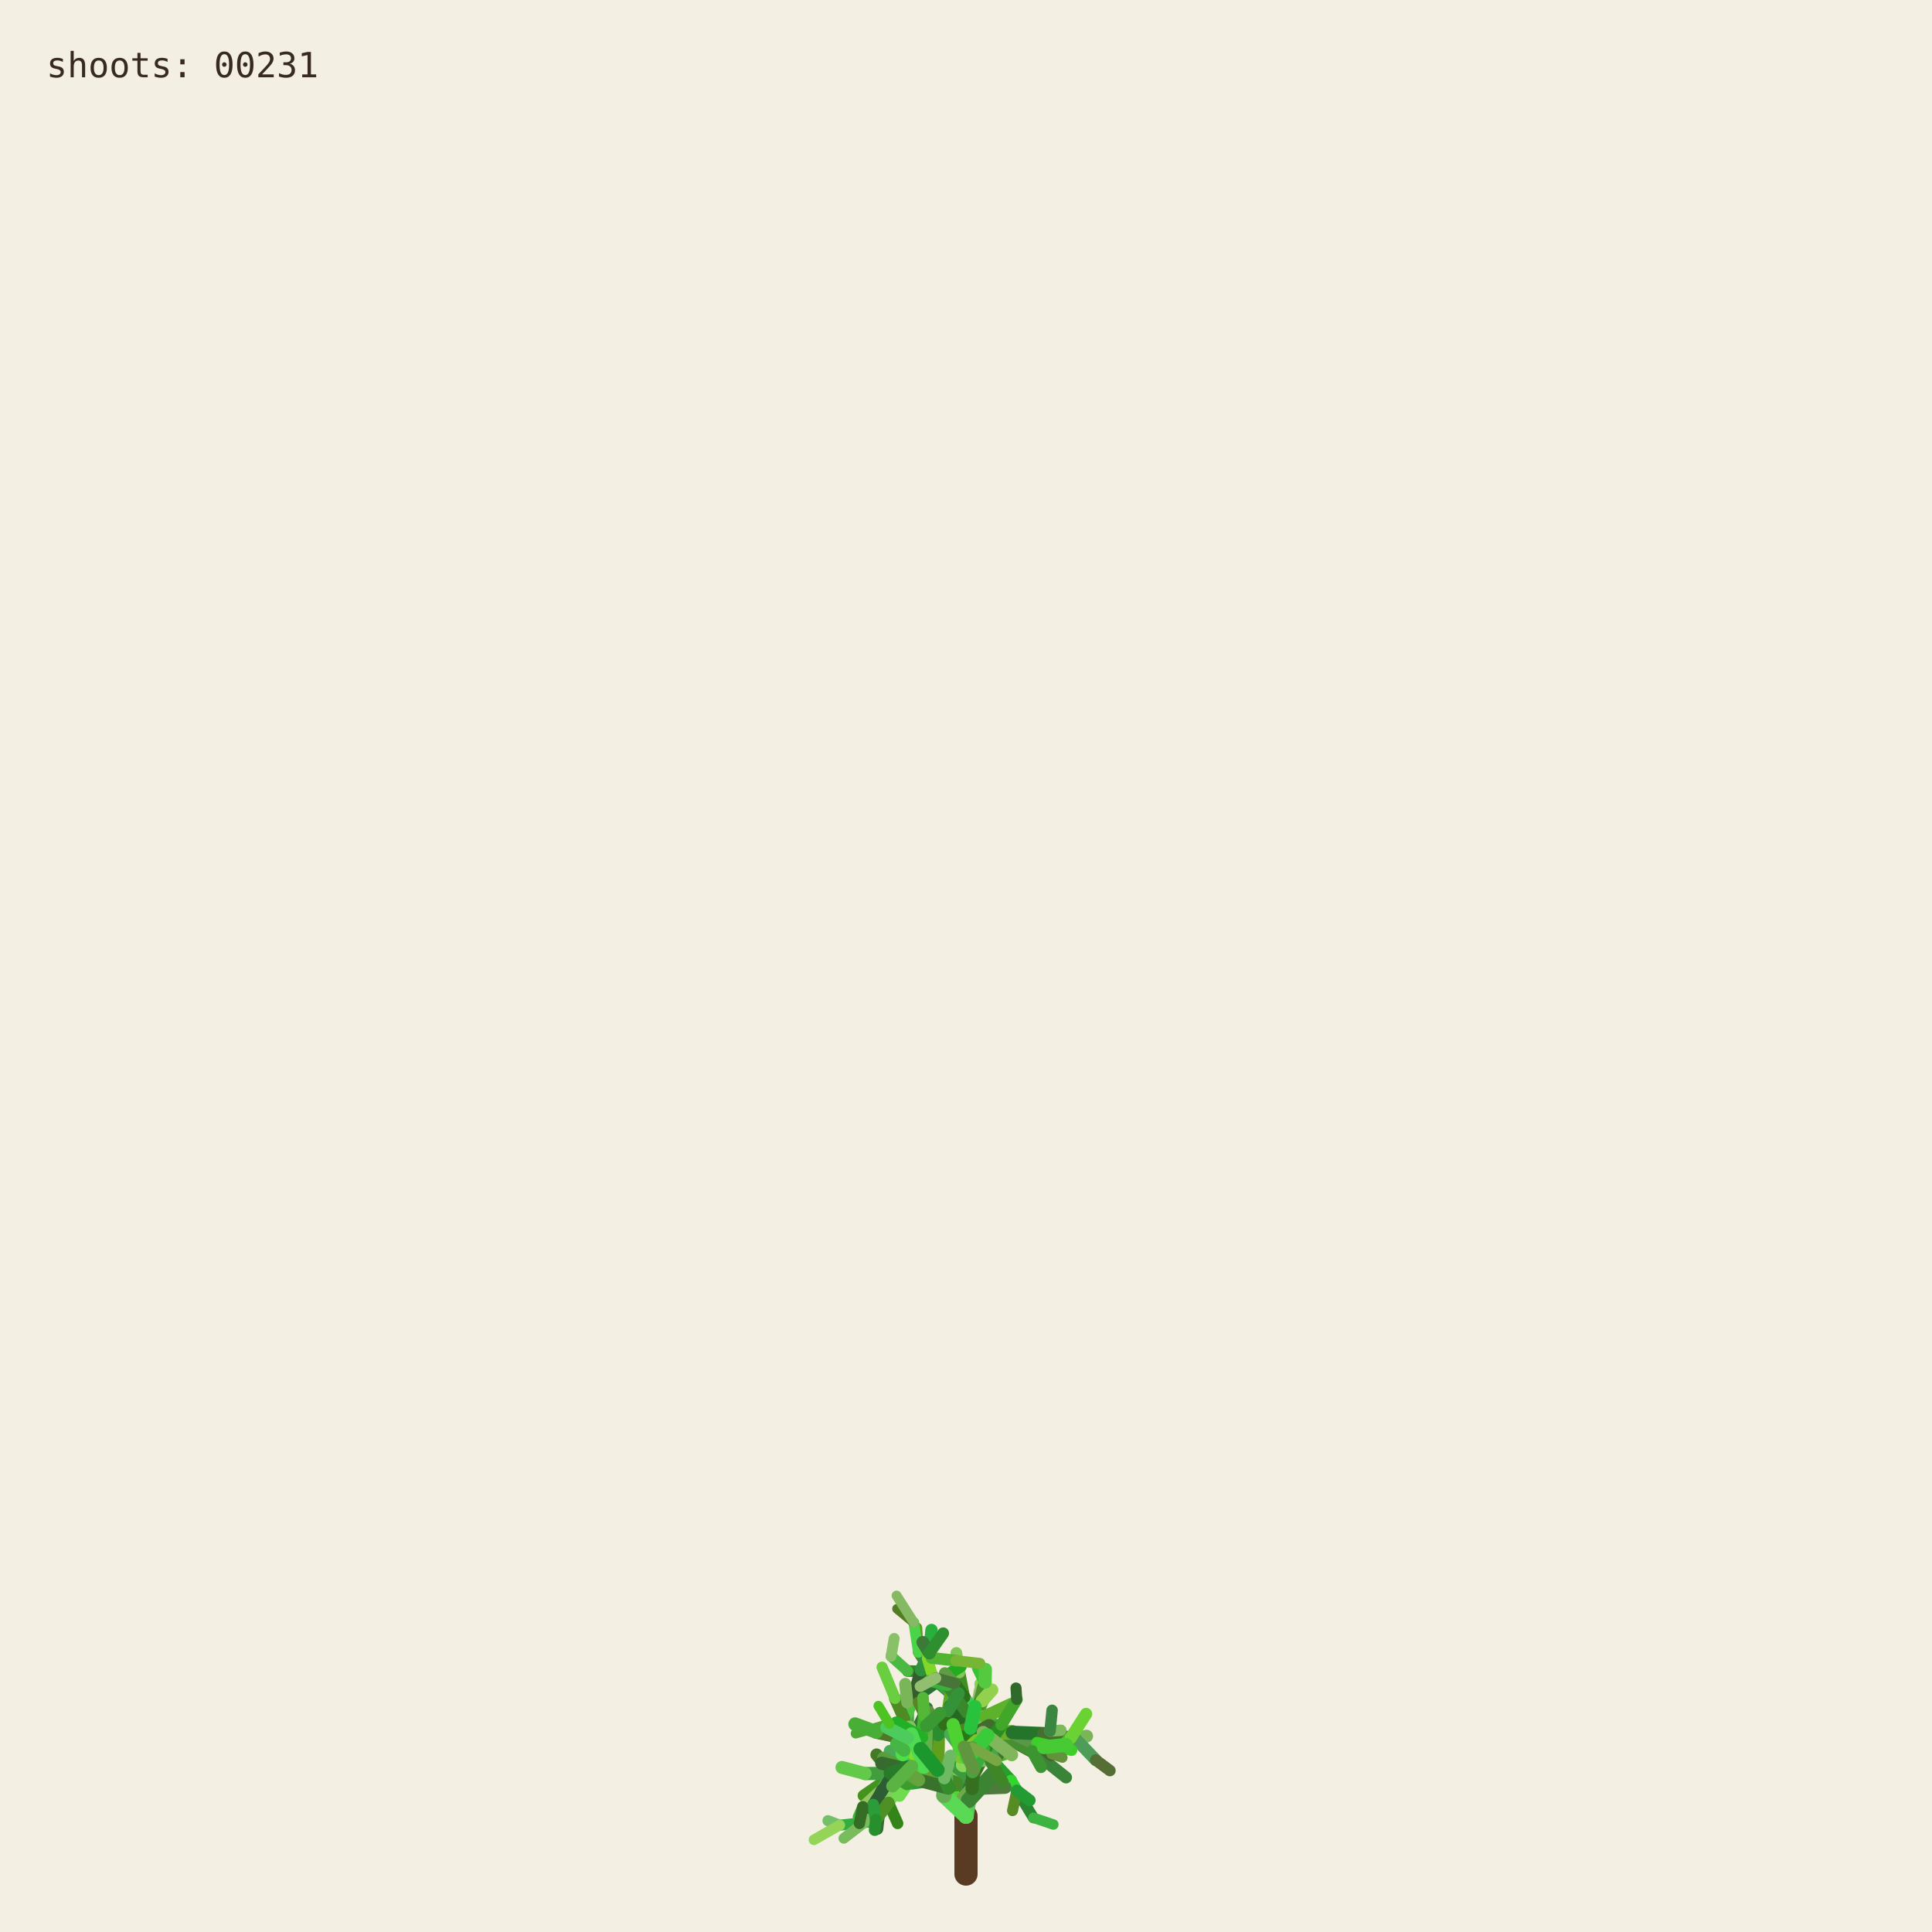
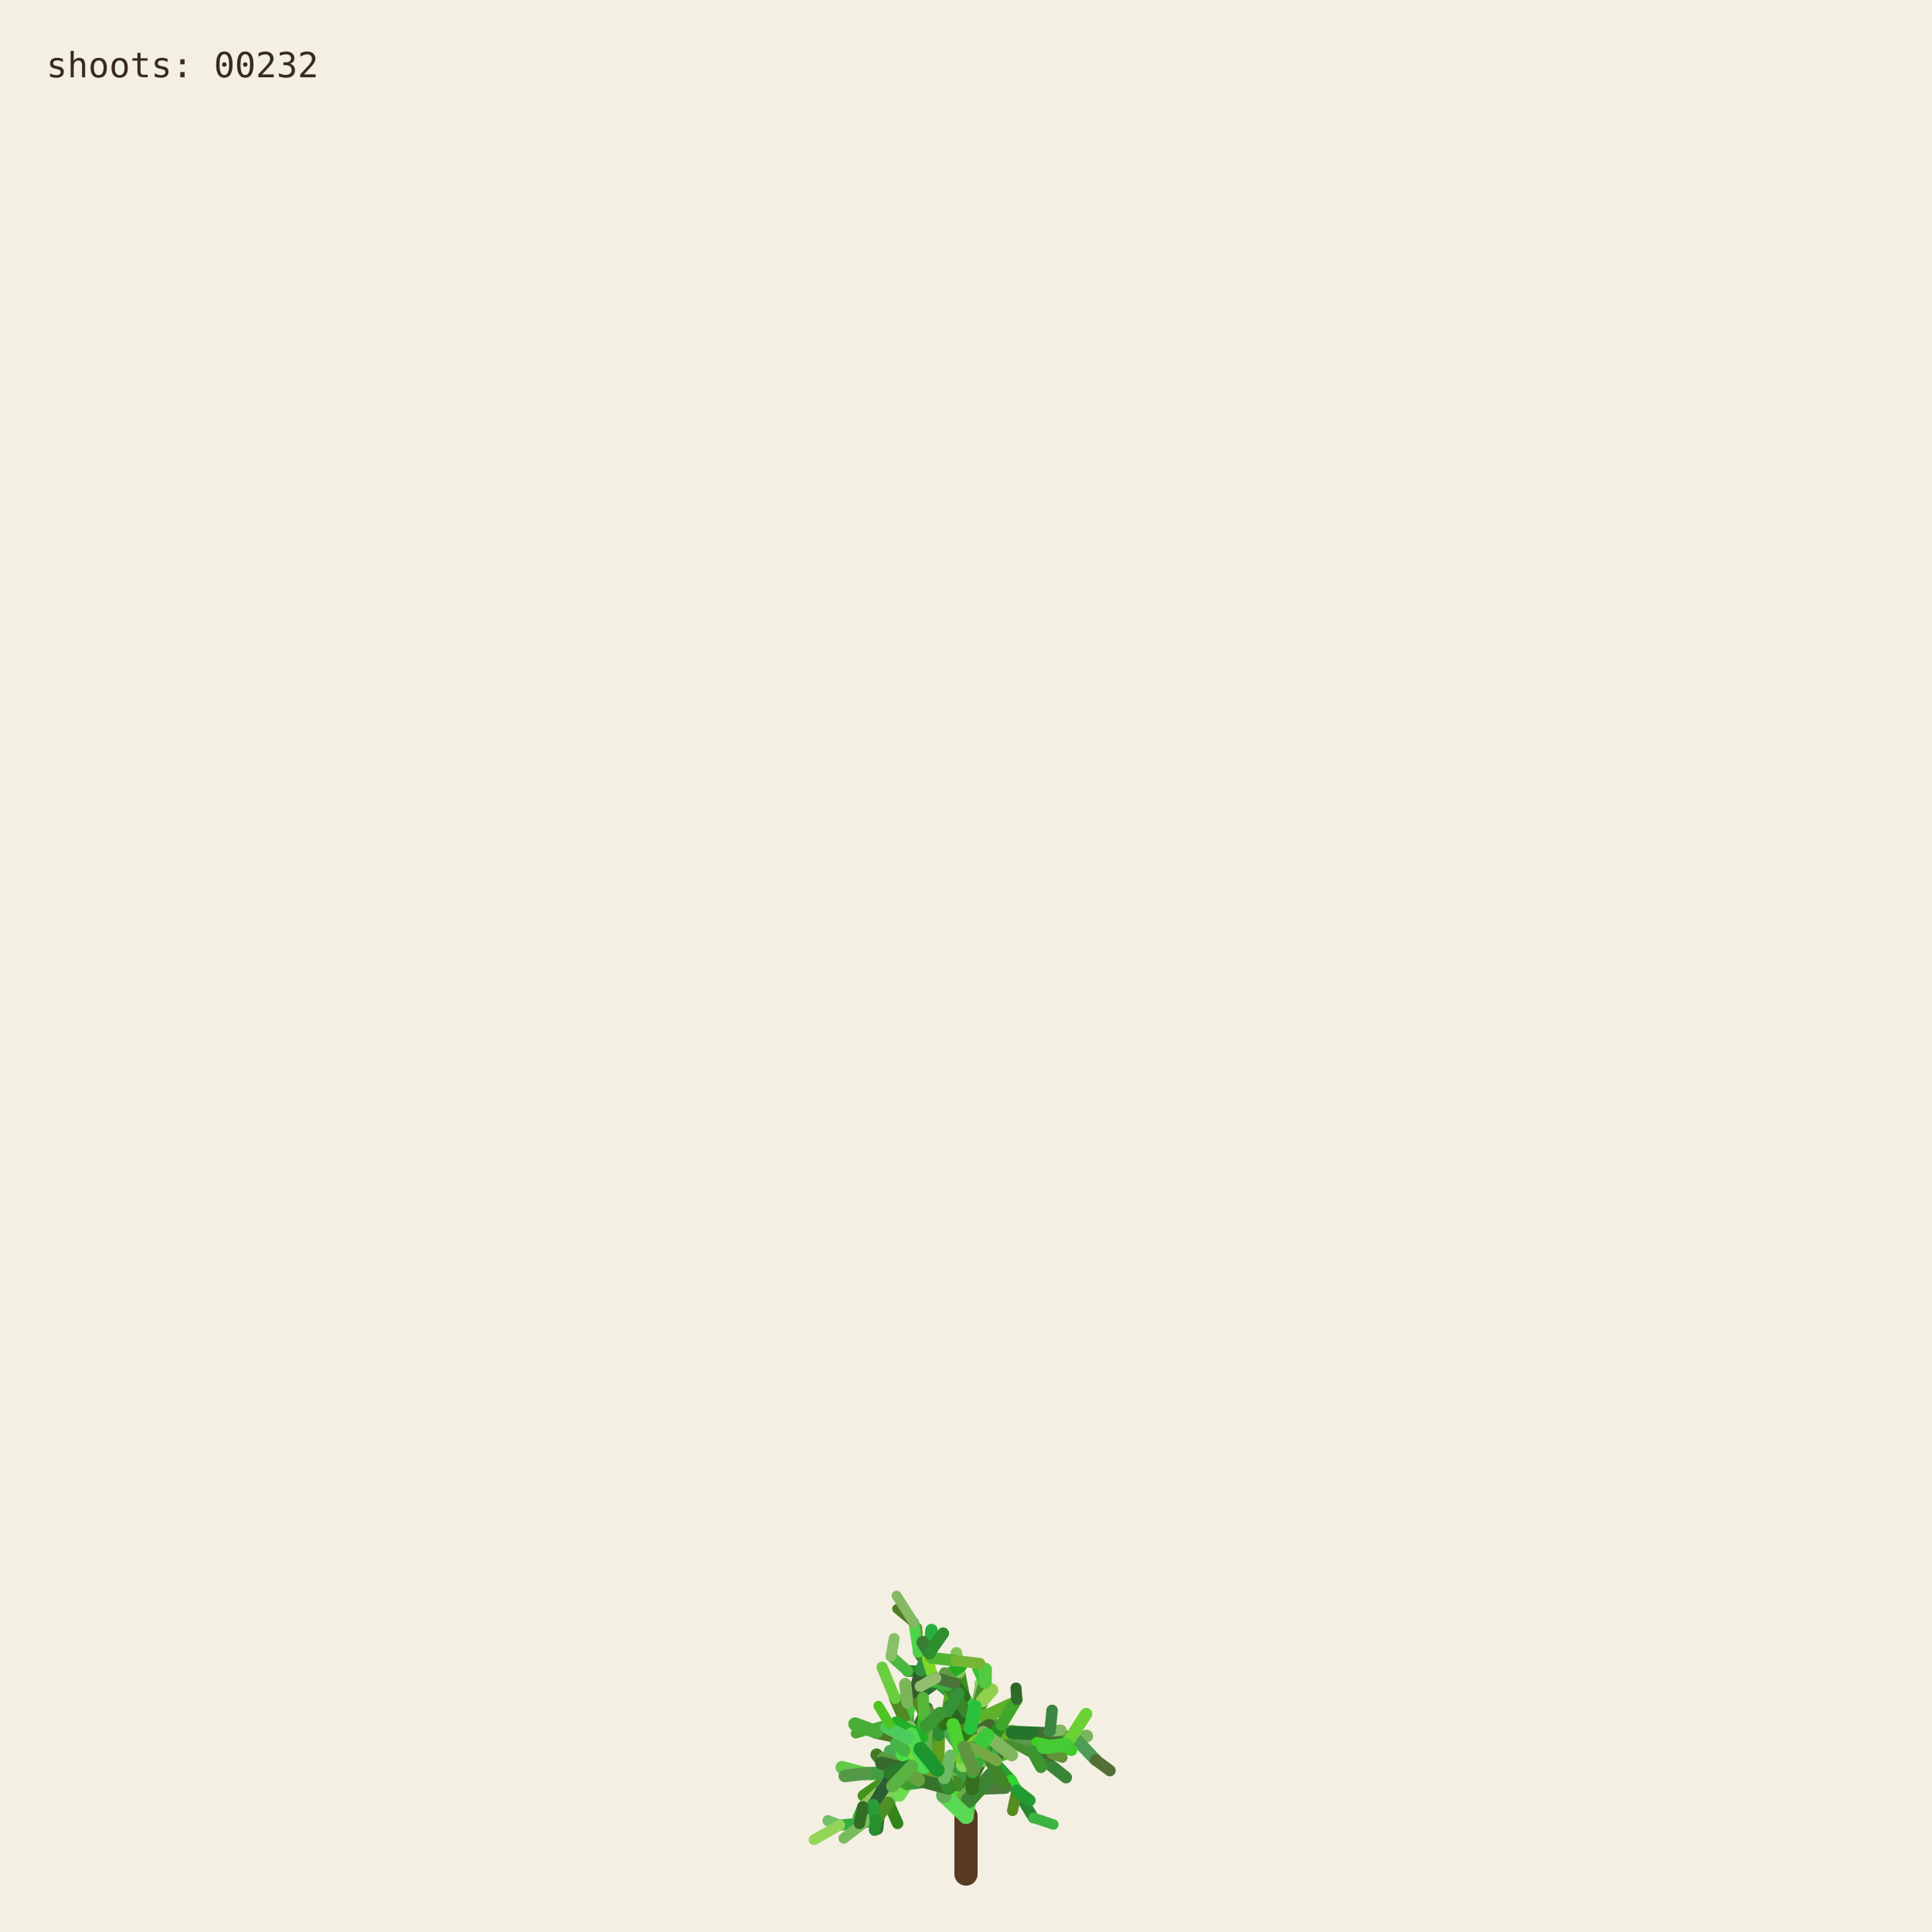
<svg xmlns="http://www.w3.org/2000/svg" viewBox="0 0 1000 1000" role="img" aria-labelledby="title desc">
  <rect width="1000" height="1000" fill="#f3efe3" />
  <g fill="none" stroke-linecap="round">
    <path d="M500 970 L500 940" stroke="#593a22" stroke-width="12" />
    <path d="M500.000 940.000 L494.591 923.254" stroke="hsl(89 50% 51%)" stroke-width="8.067" data-shoot="1" />
    <path d="M500.000 940.000 L498.548 930.480" stroke="hsl(108 42% 32%)" stroke-width="7.603" data-shoot="2" />
    <path d="M494.591 923.254 L485.237 916.016" stroke="hsl(129 39% 53%)" stroke-width="7.427" data-shoot="3" />
    <path d="M498.548 930.480 L502.606 920.794" stroke="hsl(125 41% 32%)" stroke-width="7.235" data-shoot="4" />
    <path d="M502.606 920.794 L496.770 905.343" stroke="hsl(93 34% 43%)" stroke-width="7.253" data-shoot="5" />
    <path d="M494.591 923.254 L497.365 909.040" stroke="hsl(116 35% 60%)" stroke-width="8.012" data-shoot="6" />
    <path d="M485.237 916.016 L485.497 897.710" stroke="hsl(89 69% 37%)" stroke-width="7.213" data-shoot="7" />
    <path d="M496.770 905.343 L501.215 895.004" stroke="hsl(92 66% 60%)" stroke-width="7.141" data-shoot="8" />
    <path d="M497.365 909.040 L506.164 896.866" stroke="hsl(126 59% 38%)" stroke-width="8.073" data-shoot="9" />
    <path d="M501.215 895.004 L510.832 888.548" stroke="hsl(91 35% 42%)" stroke-width="6.879" data-shoot="10" />
    <path d="M485.497 897.710 L493.416 891.622" stroke="hsl(104 36% 49%)" stroke-width="7.124" data-shoot="11" />
    <path d="M500.000 940.000 L490.927 925.443" stroke="hsl(108 70% 51%)" stroke-width="7.399" data-shoot="12" />
    <path d="M485.237 916.016 L479.157 913.325" stroke="hsl(112 69% 34%)" stroke-width="7.149" data-shoot="13" />
    <path d="M490.927 925.443 L481.351 921.527" stroke="hsl(111 58% 32%)" stroke-width="6.945" data-shoot="14" />
    <path d="M498.548 930.480 L503.173 925.799" stroke="hsl(98 40% 48%)" stroke-width="6.990" data-shoot="15" />
    <path d="M496.770 905.343 L505.035 888.845" stroke="hsl(101 68% 48%)" stroke-width="6.979" data-shoot="16" />
    <path d="M493.416 891.622 L508.817 896.643" stroke="hsl(128 70% 39%)" stroke-width="6.561" data-shoot="17" />
    <path d="M479.157 913.325 L469.750 899.500" stroke="hsl(95 57% 50%)" stroke-width="7.139" data-shoot="18" />
    <path d="M505.035 888.845 L508.436 880.301" stroke="hsl(98 53% 41%)" stroke-width="6.832" data-shoot="19" />
    <path d="M501.215 895.004 L501.550 888.479" stroke="hsl(112 68% 42%)" stroke-width="6.773" data-shoot="20" />
    <path d="M485.237 916.016 L479.029 908.697" stroke="hsl(100 57% 53%)" stroke-width="6.945" data-shoot="21" />
    <path d="M502.606 920.794 L496.127 911.207" stroke="hsl(123 62% 40%)" stroke-width="6.865" data-shoot="22" />
    <path d="M496.127 911.207 L497.635 896.782" stroke="hsl(93 65% 34%)" stroke-width="6.505" data-shoot="23" />
    <path d="M494.591 923.254 L500.793 909.571" stroke="hsl(113 71% 34%)" stroke-width="7.895" data-shoot="24" />
    <path d="M485.237 916.016 L479.462 917.793" stroke="hsl(99 66% 28%)" stroke-width="7.154" data-shoot="25" />
    <path d="M485.237 916.016 L473.231 912.147" stroke="hsl(93 38% 42%)" stroke-width="6.997" data-shoot="26" />
    <path d="M485.237 916.016 L473.737 913.680" stroke="hsl(114 35% 58%)" stroke-width="6.828" data-shoot="27" />
    <path d="M497.635 896.782 L497.395 881.015" stroke="hsl(110 56% 51%)" stroke-width="6.336" data-shoot="28" />
    <path d="M469.750 899.500 L453.522 896.436" stroke="hsl(121 37% 46%)" stroke-width="7.140" data-shoot="29" />
    <path d="M481.351 921.527 L469.530 923.105" stroke="hsl(126 55% 40%)" stroke-width="6.995" data-shoot="30" />
    <path d="M505.035 888.845 L499.035 878.436" stroke="hsl(88 42% 31%)" stroke-width="6.545" data-shoot="31" />
    <path d="M502.606 920.794 L507.653 911.330" stroke="hsl(99 57% 28%)" stroke-width="6.856" data-shoot="32" />
    <path d="M481.351 921.527 L478.279 914.724" stroke="hsl(122 35% 29%)" stroke-width="6.742" data-shoot="33" />
    <path d="M508.817 896.643 L522.168 900.369" stroke="hsl(122 67% 50%)" stroke-width="6.210" data-shoot="34" />
    <path d="M479.029 908.697 L477.185 899.261" stroke="hsl(124 64% 35%)" stroke-width="6.693" data-shoot="35" />
    <path d="M494.591 923.254 L498.563 913.442" stroke="hsl(122 45% 42%)" stroke-width="7.987" data-shoot="36" />
    <path d="M473.737 913.680 L467.283 915.265" stroke="hsl(125 60% 37%)" stroke-width="6.814" data-shoot="37" />
    <path d="M481.351 921.527 L469.226 908.135" stroke="hsl(113 69% 37%)" stroke-width="6.660" data-shoot="38" />
    <path d="M473.231 912.147 L461.374 919.424" stroke="hsl(100 70% 60%)" stroke-width="6.453" data-shoot="39" />
    <path d="M497.635 896.782 L500.334 886.420" stroke="hsl(108 47% 53%)" stroke-width="6.302" data-shoot="40" />
    <path d="M467.283 915.265 L455.168 929.331" stroke="hsl(120 40% 35%)" stroke-width="6.786" data-shoot="41" />
    <path d="M508.817 896.643 L512.869 911.725" stroke="hsl(110 63% 40%)" stroke-width="6.518" data-shoot="42" />
    <path d="M496.127 911.207 L497.987 905.795" stroke="hsl(115 70% 35%)" stroke-width="6.363" data-shoot="43" />
    <path d="M507.653 911.330 L512.674 910.357" stroke="hsl(104 36% 57%)" stroke-width="6.747" data-shoot="44" />
    <path d="M479.157 913.325 L470.181 917.185" stroke="hsl(95 64% 53%)" stroke-width="6.833" data-shoot="45" />
    <path d="M469.750 899.500 L469.633 881.151" stroke="hsl(111 38% 45%)" stroke-width="6.815" data-shoot="46" />
    <path d="M479.029 908.697 L480.879 892.655" stroke="hsl(102 44% 35%)" stroke-width="6.467" data-shoot="47" />
    <path d="M500.334 886.420 L507.457 881.593" stroke="hsl(118 47% 56%)" stroke-width="6.197" data-shoot="48" />
    <path d="M461.374 919.424 L446.935 929.431" stroke="hsl(102 65% 35%)" stroke-width="6.069" data-shoot="49" />
    <path d="M508.436 880.301 L507.585 871.602" stroke="hsl(97 61% 57%)" stroke-width="6.448" data-shoot="50" />
    <path d="M512.674 910.357 L523.304 921.702" stroke="hsl(122 61% 39%)" stroke-width="6.341" data-shoot="51" />
    <path d="M500.000 940.000 L501.279 931.882" stroke="hsl(118 51% 56%)" stroke-width="7.998" data-shoot="52" />
    <path d="M499.035 878.436 L496.590 865.625" stroke="hsl(103 58% 35%)" stroke-width="6.115" data-shoot="53" />
    <path d="M485.497 897.710 L488.970 892.287" stroke="hsl(123 54% 36%)" stroke-width="7.087" data-shoot="54" />
    <path d="M496.590 865.625 L495.009 855.557" stroke="hsl(97 49% 56%)" stroke-width="6.061" data-shoot="55" />
    <path d="M469.633 881.151 L484.418 870.623" stroke="hsl(128 48% 30%)" stroke-width="6.659" data-shoot="56" />
    <path d="M485.237 916.016 L477.752 911.974" stroke="hsl(90 58% 50%)" stroke-width="6.898" data-shoot="57" />
    <path d="M498.563 913.442 L502.383 908.863" stroke="hsl(97 61% 59%)" stroke-width="7.688" data-shoot="58" />
    <path d="M479.157 913.325 L464.639 921.037" stroke="hsl(94 69% 32%)" stroke-width="6.531" data-shoot="59" />
    <path d="M478.279 914.724 L471.794 900.929" stroke="hsl(117 71% 29%)" stroke-width="6.231" data-shoot="60" />
    <path d="M522.168 900.369 L536.734 901.964" stroke="hsl(111 46% 60%)" stroke-width="6.038" data-shoot="61" />
    <path d="M471.794 900.929 L465.848 895.170" stroke="hsl(103 40% 56%)" stroke-width="5.768" data-shoot="62" />
    <path d="M469.750 899.500 L468.128 889.982" stroke="hsl(93 64% 30%)" stroke-width="6.667" data-shoot="63" />
    <path d="M477.185 899.261 L475.657 893.582" stroke="hsl(113 52% 40%)" stroke-width="6.319" data-shoot="64" />
    <path d="M479.029 908.697 L474.737 903.891" stroke="hsl(93 52% 43%)" stroke-width="6.709" data-shoot="65" />
    <path d="M523.304 921.702 L526.314 926.781" stroke="hsl(119 67% 51%)" stroke-width="6.166" data-shoot="66" />
    <path d="M505.035 888.845 L507.387 875.338" stroke="hsl(96 40% 59%)" stroke-width="6.739" data-shoot="67" />
    <path d="M522.168 900.369 L537.413 908.545" stroke="hsl(99 61% 27%)" stroke-width="6.155" data-shoot="68" />
    <path d="M497.395 881.015 L483.011 868.683" stroke="hsl(129 53% 36%)" stroke-width="6.314" data-shoot="69" />
    <path d="M522.168 900.369 L534.219 906.339" stroke="hsl(108 48% 38%)" stroke-width="6.199" data-shoot="70" />
    <path d="M493.416 891.622 L507.262 882.093" stroke="hsl(127 63% 43%)" stroke-width="6.826" data-shoot="71" />
    <path d="M502.383 908.863 L508.238 907.761" stroke="hsl(99 66% 30%)" stroke-width="7.032" data-shoot="72" />
    <path d="M508.817 896.643 L514.829 892.790" stroke="hsl(125 40% 46%)" stroke-width="6.585" data-shoot="73" />
    <path d="M468.128 889.982 L473.133 877.764" stroke="hsl(115 52% 51%)" stroke-width="6.671" data-shoot="74" />
    <path d="M465.848 895.170 L460.313 892.280" stroke="hsl(102 70% 44%)" stroke-width="5.549" data-shoot="75" />
    <path d="M468.128 889.982 L463.284 879.089" stroke="hsl(94 59% 34%)" stroke-width="6.302" data-shoot="76" />
    <path d="M461.374 919.424 L456.357 926.300" stroke="hsl(126 42% 53%)" stroke-width="6.125" data-shoot="77" />
    <path d="M483.011 868.683 L476.458 865.059" stroke="hsl(124 68% 42%)" stroke-width="6.199" data-shoot="78" />
    <path d="M455.168 929.331 L454.837 939.862" stroke="hsl(125 68% 35%)" stroke-width="6.316" data-shoot="79" />
    <path d="M534.219 906.339 L550.383 905.736" stroke="hsl(112 63% 35%)" stroke-width="5.969" data-shoot="80" />
    <path d="M470.181 917.185 L459.860 933.116" stroke="hsl(100 53% 58%)" stroke-width="6.224" data-shoot="81" />
    <path d="M497.395 881.015 L484.197 869.260" stroke="hsl(122 53% 43%)" stroke-width="5.862" data-shoot="82" />
    <path d="M536.734 901.964 L543.504 896.023" stroke="hsl(116 68% 27%)" stroke-width="5.871" data-shoot="83" />
    <path d="M476.458 865.059 L469.801 864.922" stroke="hsl(112 62% 33%)" stroke-width="6.006" data-shoot="84" />
    <path d="M506.164 896.866 L524.059 896.699" stroke="hsl(91 64% 42%)" stroke-width="7.575" data-shoot="85" />
    <path d="M485.237 916.016 L472.910 908.590" stroke="hsl(102 57% 31%)" stroke-width="6.875" data-shoot="86" />
    <path d="M469.530 923.105 L465.520 929.278" stroke="hsl(107 67% 59%)" stroke-width="6.616" data-shoot="87" />
    <path d="M505.035 888.845 L509.868 870.612" stroke="hsl(101 57% 37%)" stroke-width="6.791" data-shoot="88" />
    <path d="M493.416 891.622 L509.951 888.485" stroke="hsl(92 44% 58%)" stroke-width="6.812" data-shoot="89" />
    <path d="M503.173 925.799 L520.191 925.155" stroke="hsl(105 34% 36%)" stroke-width="6.682" data-shoot="90" />
    <path d="M474.737 903.891 L466.772 894.583" stroke="hsl(116 48% 51%)" stroke-width="6.158" data-shoot="91" />
    <path d="M484.197 869.260 L475.358 855.233" stroke="hsl(100 34% 37%)" stroke-width="5.647" data-shoot="92" />
    <path d="M505.035 888.845 L500.829 880.951" stroke="hsl(127 58% 52%)" stroke-width="6.474" data-shoot="93" />
    <path d="M479.157 913.325 L471.905 914.367" stroke="hsl(125 48% 52%)" stroke-width="6.716" data-shoot="94" />
    <path d="M501.279 931.882 L513.403 918.671" stroke="hsl(114 44% 36%)" stroke-width="7.978" data-shoot="95" />
    <path d="M524.059 896.699 L540.269 904.338" stroke="hsl(108 35% 44%)" stroke-width="7.297" data-shoot="96" />
    <path d="M524.059 896.699 L540.170 897.356" stroke="hsl(125 52% 30%)" stroke-width="6.964" data-shoot="97" />
    <path d="M497.635 896.782 L497.191 889.399" stroke="hsl(88 69% 31%)" stroke-width="6.119" data-shoot="98" />
    <path d="M508.436 880.301 L513.376 874.721" stroke="hsl(89 59% 56%)" stroke-width="6.732" data-shoot="99" />
    <path d="M469.530 923.105 L461.520 917.825" stroke="hsl(113 54% 40%)" stroke-width="7.033" data-shoot="100" />
    <path d="M473.133 877.764 L476.780 864.372" stroke="hsl(110 34% 27%)" stroke-width="6.596" data-shoot="101" />
    <path d="M471.794 900.929 L479.914 884.001" stroke="hsl(126 41% 32%)" stroke-width="6.024" data-shoot="102" />
    <path d="M512.674 910.357 L522.333 907.203" stroke="hsl(103 64% 43%)" stroke-width="6.219" data-shoot="103" />
    <path d="M509.868 870.612 L506.361 863.395" stroke="hsl(120 56% 49%)" stroke-width="6.521" data-shoot="104" />
    <path d="M540.170 897.356 L556.575 899.863" stroke="hsl(100 40% 31%)" stroke-width="6.676" data-shoot="105" />
    <path d="M459.860 933.116 L464.616 943.790" stroke="hsl(105 68% 31%)" stroke-width="5.925" data-shoot="106" />
    <path d="M461.520 917.825 L453.738 908.211" stroke="hsl(98 54% 31%)" stroke-width="6.452" data-shoot="107" />
    <path d="M509.951 888.485 L523.296 882.278" stroke="hsl(97 61% 43%)" stroke-width="6.765" data-shoot="108" />
    <path d="M479.029 908.697 L460.671 906.383" stroke="hsl(128 39% 48%)" stroke-width="6.494" data-shoot="109" />
    <path d="M469.633 881.151 L468.563 871.658" stroke="hsl(98 38% 53%)" stroke-width="6.301" data-shoot="110" />
    <path d="M456.357 926.300 L446.582 935.154" stroke="hsl(90 47% 57%)" stroke-width="5.838" data-shoot="111" />
    <path d="M488.970 892.287 L490.829 885.358" stroke="hsl(104 63% 27%)" stroke-width="6.888" data-shoot="112" />
    <path d="M499.035 878.436 L493.946 871.238" stroke="hsl(110 61% 28%)" stroke-width="6.405" data-shoot="113" />
    <path d="M503.173 925.799 L503.949 916.037" stroke="hsl(108 61% 30%)" stroke-width="6.764" data-shoot="114" />
    <path d="M484.418 870.623 L497.330 862.535" stroke="hsl(119 70% 40%)" stroke-width="6.117" data-shoot="115" />
    <path d="M476.780 864.372 L482.198 858.124" stroke="hsl(97 71% 34%)" stroke-width="6.331" data-shoot="116" />
    <path d="M459.860 933.116 L450.375 943.022" stroke="hsl(119 67% 40%)" stroke-width="6.054" data-shoot="117" />
    <path d="M537.413 908.545 L551.771 920.000" stroke="hsl(119 40% 37%)" stroke-width="6.202" data-shoot="118" />
    <path d="M476.780 864.372 L481.041 855.578" stroke="hsl(128 51% 38%)" stroke-width="6.621" data-shoot="119" />
    <path d="M475.358 855.233 L474.548 842.544" stroke="hsl(89 65% 36%)" stroke-width="5.593" data-shoot="120" />
    <path d="M479.029 908.697 L479.467 893.313" stroke="hsl(105 42% 49%)" stroke-width="6.799" data-shoot="121" />
    <path d="M494.591 923.254 L484.466 914.996" stroke="hsl(104 48% 55%)" stroke-width="7.531" data-shoot="122" />
    <path d="M503.173 925.799 L503.396 917.056" stroke="hsl(104 56% 28%)" stroke-width="6.644" data-shoot="123" />
    <path d="M493.946 871.238 L489.038 865.959" stroke="hsl(102 40% 44%)" stroke-width="6.042" data-shoot="124" />
    <path d="M467.283 915.265 L457.242 909.920" stroke="hsl(103 45% 43%)" stroke-width="6.457" data-shoot="125" />
    <path d="M471.794 900.929 L454.133 896.956" stroke="hsl(89 50% 31%)" stroke-width="6.180" data-shoot="126" />
    <path d="M454.837 939.862 L454.096 946.606" stroke="hsl(125 36% 31%)" stroke-width="6.220" data-shoot="127" />
    <path d="M481.041 855.578 L482.155 843.709" stroke="hsl(129 63% 42%)" stroke-width="6.417" data-shoot="128" />
    <path d="M490.829 885.358 L492.861 872.817" stroke="hsl(95 65% 40%)" stroke-width="6.754" data-shoot="129" />
    <path d="M478.279 914.724 L465.635 903.587" stroke="hsl(96 66% 52%)" stroke-width="6.672" data-shoot="130" />
    <path d="M450.375 943.022 L434.576 944.722" stroke="hsl(127 55% 44%)" stroke-width="5.725" data-shoot="131" />
    <path d="M459.860 933.116 L451.962 941.801" stroke="hsl(127 54% 57%)" stroke-width="5.888" data-shoot="132" />
    <path d="M526.314 926.781 L534.894 940.878" stroke="hsl(125 53% 34%)" stroke-width="5.720" data-shoot="133" />
    <path d="M456.357 926.300 L449.709 941.533" stroke="hsl(112 47% 29%)" stroke-width="5.948" data-shoot="134" />
    <path d="M556.575 899.863 L562.434 898.624" stroke="hsl(99 39% 53%)" stroke-width="6.651" data-shoot="135" />
    <path d="M556.575 899.863 L567.158 910.979" stroke="hsl(128 34% 46%)" stroke-width="6.350" data-shoot="136" />
    <path d="M461.520 917.825 L447.767 917.982" stroke="hsl(118 43% 43%)" stroke-width="6.808" data-shoot="137" />
    <path d="M502.383 908.863 L502.275 894.506" stroke="hsl(114 52% 34%)" stroke-width="7.514" data-shoot="138" />
    <path d="M484.466 914.996 L469.919 914.610" stroke="hsl(90 45% 56%)" stroke-width="7.261" data-shoot="139" />
    <path d="M506.164 896.866 L511.996 893.538" stroke="hsl(100 40% 30%)" stroke-width="7.562" data-shoot="140" />
    <path d="M508.238 907.761 L516.195 908.520" stroke="hsl(102 44% 31%)" stroke-width="6.802" data-shoot="141" />
    <path d="M536.734 901.964 L544.250 907.905" stroke="hsl(91 54% 33%)" stroke-width="5.663" data-shoot="142" />
    <path d="M479.157 913.325 L471.950 914.117" stroke="hsl(102 39% 34%)" stroke-width="6.550" data-shoot="143" />
    <path d="M494.591 923.254 L482.152 919.513" stroke="hsl(104 56% 35%)" stroke-width="7.930" data-shoot="144" />
    <path d="M508.817 896.643 L515.085 912.072" stroke="hsl(125 43% 46%)" stroke-width="6.163" data-shoot="145" />
    <path d="M482.152 919.513 L467.316 907.872" stroke="hsl(97 66% 48%)" stroke-width="7.452" data-shoot="146" />
    <path d="M480.879 892.655 L475.418 881.125" stroke="hsl(88 59% 33%)" stroke-width="5.933" data-shoot="147" />
    <path d="M540.269 904.338 L549.716 904.178" stroke="hsl(92 48% 60%)" stroke-width="6.883" data-shoot="148" />
    <path d="M467.316 907.872 L467.480 902.032" stroke="hsl(120 56% 54%)" stroke-width="7.156" data-shoot="149" />
    <path d="M483.011 868.683 L480.032 858.496" stroke="hsl(90 69% 50%)" stroke-width="5.778" data-shoot="150" />
    <path d="M497.191 889.399 L491.630 882.997" stroke="hsl(116 51% 27%)" stroke-width="6.106" data-shoot="151" />
    <path d="M482.152 919.513 L478.791 913.069" stroke="hsl(91 53% 41%)" stroke-width="7.533" data-shoot="152" />
    <path d="M543.504 896.023 L549.105 895.596" stroke="hsl(100 40% 55%)" stroke-width="5.914" data-shoot="153" />
    <path d="M467.283 915.265 L456.437 912.665" stroke="hsl(113 38% 30%)" stroke-width="6.866" data-shoot="154" />
    <path d="M567.158 910.979 L574.486 916.440" stroke="hsl(88 35% 32%)" stroke-width="5.955" data-shoot="155" />
    <path d="M512.869 911.725 L518.866 922.323" stroke="hsl(106 54% 34%)" stroke-width="6.353" data-shoot="156" />
    <path d="M500.334 886.420 L490.418 872.350" stroke="hsl(110 51% 35%)" stroke-width="6.150" data-shoot="157" />
    <path d="M500.793 909.571 L498.095 899.473" stroke="hsl(109 69% 28%)" stroke-width="7.556" data-shoot="158" />
    <path d="M449.709 941.533 L436.765 951.498" stroke="hsl(102 42% 55%)" stroke-width="5.534" data-shoot="159" />
    <path d="M508.238 907.761 L518.302 892.720" stroke="hsl(117 63% 34%)" stroke-width="6.708" data-shoot="160" />
    <path d="M475.358 855.233 L472.993 839.858" stroke="hsl(119 62% 56%)" stroke-width="5.562" data-shoot="161" />
    <path d="M502.275 894.506 L504.670 883.372" stroke="hsl(128 65% 46%)" stroke-width="6.876" data-shoot="162" />
    <path d="M540.269 904.338 L544.102 907.850" stroke="hsl(99 35% 29%)" stroke-width="7.336" data-shoot="163" />
    <path d="M536.734 901.964 L554.643 905.916" stroke="hsl(112 68% 48%)" stroke-width="5.906" data-shoot="164" />
    <path d="M497.365 909.040 L505.842 901.224" stroke="hsl(91 65% 48%)" stroke-width="7.533" data-shoot="165" />
    <path d="M478.279 914.724 L467.960 905.929" stroke="hsl(128 59% 50%)" stroke-width="6.781" data-shoot="166" />
    <path d="M461.374 919.424 L451.958 934.122" stroke="hsl(127 35% 27%)" stroke-width="6.092" data-shoot="167" />
    <path d="M463.284 879.089 L456.576 862.947" stroke="hsl(103 59% 53%)" stroke-width="5.809" data-shoot="168" />
    <path d="M500.000 940.000 L488.580 929.317" stroke="hsl(117 64% 59%)" stroke-width="8.005" data-shoot="169" />
    <path d="M447.767 917.982 L435.801 914.831" stroke="hsl(108 55% 54%)" stroke-width="6.726" data-shoot="170" />
    <path d="M477.752 911.974 L468.826 903.841" stroke="hsl(89 70% 51%)" stroke-width="6.964" data-shoot="171" />
    <path d="M469.919 914.610 L460.892 917.724" stroke="hsl(121 49% 32%)" stroke-width="7.015" data-shoot="172" />
    <path d="M503.396 917.056 L509.013 905.051" stroke="hsl(120 50% 45%)" stroke-width="6.671" data-shoot="173" />
    <path d="M549.716 904.178 L554.177 899.548" stroke="hsl(106 62% 45%)" stroke-width="6.645" data-shoot="174" />
    <path d="M460.313 892.280 L442.892 897.267" stroke="hsl(106 54% 43%)" stroke-width="5.141" data-shoot="175" />
    <path d="M490.418 872.350 L480.658 869.975" stroke="hsl(120 49% 46%)" stroke-width="5.821" data-shoot="176" />
    <path d="M479.467 893.313 L480.721 885.946" stroke="hsl(94 40% 41%)" stroke-width="6.222" data-shoot="177" />
    <path d="M488.580 929.317 L489.421 919.838" stroke="hsl(107 36% 50%)" stroke-width="7.943" data-shoot="178" />
    <path d="M526.314 926.781 L524.087 937.173" stroke="hsl(90 60% 34%)" stroke-width="5.700" data-shoot="179" />
    <path d="M490.927 925.443 L475.469 921.381" stroke="hsl(110 44% 31%)" stroke-width="6.893" data-shoot="180" />
    <path d="M518.302 892.720 L526.275 879.623" stroke="hsl(109 60% 41%)" stroke-width="6.159" data-shoot="181" />
    <path d="M469.750 899.500 L470.711 894.119" stroke="hsl(100 45% 57%)" stroke-width="7.025" data-shoot="182" />
    <path d="M534.219 906.339 L538.815 914.656" stroke="hsl(113 50% 39%)" stroke-width="6.149" data-shoot="183" />
    <path d="M472.993 839.858 L464.334 832.716" stroke="hsl(88 58% 31%)" stroke-width="5.062" data-shoot="184" />
    <path d="M469.801 864.922 L461.240 857.253" stroke="hsl(116 48% 49%)" stroke-width="5.656" data-shoot="185" />
    <path d="M461.240 857.253 L462.820 848.066" stroke="hsl(98 42% 58%)" stroke-width="5.640" data-shoot="186" />
    <path d="M490.829 885.358 L496.165 876.536" stroke="hsl(123 48% 39%)" stroke-width="6.482" data-shoot="187" />
    <path d="M508.817 896.643 L523.679 908.324" stroke="hsl(95 38% 54%)" stroke-width="6.611" data-shoot="188" />
    <path d="M500.793 909.571 L510.860 898.419" stroke="hsl(120 58% 51%)" stroke-width="7.770" data-shoot="189" />
    <path d="M459.860 933.116 L453.365 941.926" stroke="hsl(97 61% 35%)" stroke-width="6.281" data-shoot="190" />
    <path d="M509.868 870.612 L510.029 864.082" stroke="hsl(111 56% 52%)" stroke-width="6.833" data-shoot="191" />
    <path d="M453.522 896.436 L442.603 892.401" stroke="hsl(111 52% 45%)" stroke-width="7.032" data-shoot="192" />
    <path d="M543.504 896.023 L544.565 885.256" stroke="hsl(125 39% 38%)" stroke-width="5.927" data-shoot="193" />
    <path d="M482.198 858.124 L494.767 859.537" stroke="hsl(105 58% 45%)" stroke-width="6.146" data-shoot="194" />
    <path d="M497.987 905.795 L491.843 897.531" stroke="hsl(125 41% 48%)" stroke-width="6.386" data-shoot="195" />
    <path d="M493.946 871.238 L484.320 868.578" stroke="hsl(105 34% 34%)" stroke-width="5.939" data-shoot="196" />
    <path d="M477.185 899.261 L478.390 887.971" stroke="hsl(112 65% 44%)" stroke-width="6.377" data-shoot="197" />
    <path d="M434.576 944.722 L428.556 942.373" stroke="hsl(112 41% 58%)" stroke-width="5.738" data-shoot="198" />
    <path d="M497.987 905.795 L503.196 904.331" stroke="hsl(89 46% 31%)" stroke-width="5.847" data-shoot="199" />
    <path d="M467.316 907.872 L466.023 899.585" stroke="hsl(119 71% 58%)" stroke-width="7.258" data-shoot="200" />
    <path d="M526.314 926.781 L532.954 931.860" stroke="hsl(128 64% 37%)" stroke-width="6.148" data-shoot="201" />
    <path d="M467.960 905.929 L464.039 902.533" stroke="hsl(119 46% 49%)" stroke-width="6.612" data-shoot="202" />
    <path d="M477.185 899.261 L463.879 891.609" stroke="hsl(122 68% 41%)" stroke-width="6.319" data-shoot="203" />
    <path d="M475.469 921.381 L469.599 917.437" stroke="hsl(97 45% 44%)" stroke-width="6.783" data-shoot="204" />
    <path d="M478.279 914.724 L471.801 897.415" stroke="hsl(121 65% 58%)" stroke-width="6.714" data-shoot="205" />
    <path d="M554.177 899.548 L562.169 887.143" stroke="hsl(99 64% 51%)" stroke-width="6.341" data-shoot="206" />
    <path d="M526.275 879.623 L525.887 873.699" stroke="hsl(115 43% 29%)" stroke-width="5.721" data-shoot="207" />
    <path d="M481.041 855.578 L477.626 850.058" stroke="hsl(117 38% 35%)" stroke-width="6.581" data-shoot="208" />
    <path d="M496.770 905.343 L493.304 892.691" stroke="hsl(110 64% 51%)" stroke-width="6.797" data-shoot="209" />
    <path d="M469.750 899.500 L458.957 894.086" stroke="hsl(127 55% 55%)" stroke-width="6.620" data-shoot="210" />
    <path d="M490.927 925.443 L488.767 920.422" stroke="hsl(115 54% 36%)" stroke-width="6.870" data-shoot="211" />
    <path d="M481.041 855.578 L488.186 845.391" stroke="hsl(120 52% 37%)" stroke-width="6.098" data-shoot="212" />
    <path d="M451.958 934.122 L453.040 940.528" stroke="hsl(127 56% 39%)" stroke-width="6.131" data-shoot="213" />
    <path d="M460.313 892.280 L454.656 882.922" stroke="hsl(104 71% 45%)" stroke-width="5.122" data-shoot="214" />
    <path d="M471.950 914.117 L461.960 924.503" stroke="hsl(107 46% 48%)" stroke-width="6.541" data-shoot="215" />
    <path d="M446.582 935.154 L444.222 940.468" stroke="hsl(117 55% 46%)" stroke-width="5.688" data-shoot="216" />
    <path d="M488.767 920.422 L492.003 908.765" stroke="hsl(114 38% 56%)" stroke-width="6.278" data-shoot="217" />
    <path d="M484.320 868.578 L476.319 872.885" stroke="hsl(94 38% 59%)" stroke-width="5.787" data-shoot="218" />
    <path d="M446.582 935.154 L444.839 943.820" stroke="hsl(108 47% 29%)" stroke-width="5.857" data-shoot="219" />
    <path d="M478.390 887.971 L477.758 878.744" stroke="hsl(107 53% 47%)" stroke-width="6.025" data-shoot="220" />
    <path d="M479.467 893.313 L486.497 886.860" stroke="hsl(115 50% 40%)" stroke-width="6.726" data-shoot="221" />
    <path d="M453.365 941.926 L452.737 947.232" stroke="hsl(123 57% 36%)" stroke-width="6.073" data-shoot="222" />
    <path d="M534.894 940.878 L545.223 944.367" stroke="hsl(122 49% 47%)" stroke-width="5.409" data-shoot="223" />
    <path d="M503.196 904.331 L515.896 911.448" stroke="hsl(89 43% 46%)" stroke-width="5.358" data-shoot="224" />
    <path d="M485.237 916.016 L476.520 905.335" stroke="hsl(129 69% 35%)" stroke-width="7.385" data-shoot="225" />
    <path d="M544.250 907.905 L549.888 909.742" stroke="hsl(93 43% 40%)" stroke-width="5.355" data-shoot="226" />
    <path d="M472.993 839.858 L464.068 825.878" stroke="hsl(97 38% 56%)" stroke-width="5.144" data-shoot="227" />
    <path d="M434.576 944.722 L421.301 952.270" stroke="hsl(91 60% 59%)" stroke-width="5.495" data-shoot="228" />
    <path d="M494.767 859.537 L507.151 860.969" stroke="hsl(89 55% 46%)" stroke-width="5.687" data-shoot="229" />
    <path d="M503.949 916.037 L499.042 904.226" stroke="hsl(98 40% 42%)" stroke-width="6.625" data-shoot="230" />
    <path d="M540.269 904.338 L551.739 903.138" stroke="hsl(113 59% 50%)" stroke-width="7.215" data-shoot="231" />
+     <path d="M447.767 917.982 L437.293 919.201" stroke="hsl(111 36% 44%)" stroke-width="6.566" data-shoot="232" />
  </g>
-   <text x="24" y="40" font-family="monospace" font-size="18" fill="#382a1e">shoots: 00231</text>
+   <text x="24" y="40" font-family="monospace" font-size="18" fill="#382a1e">shoots: 00232</text>
</svg>
